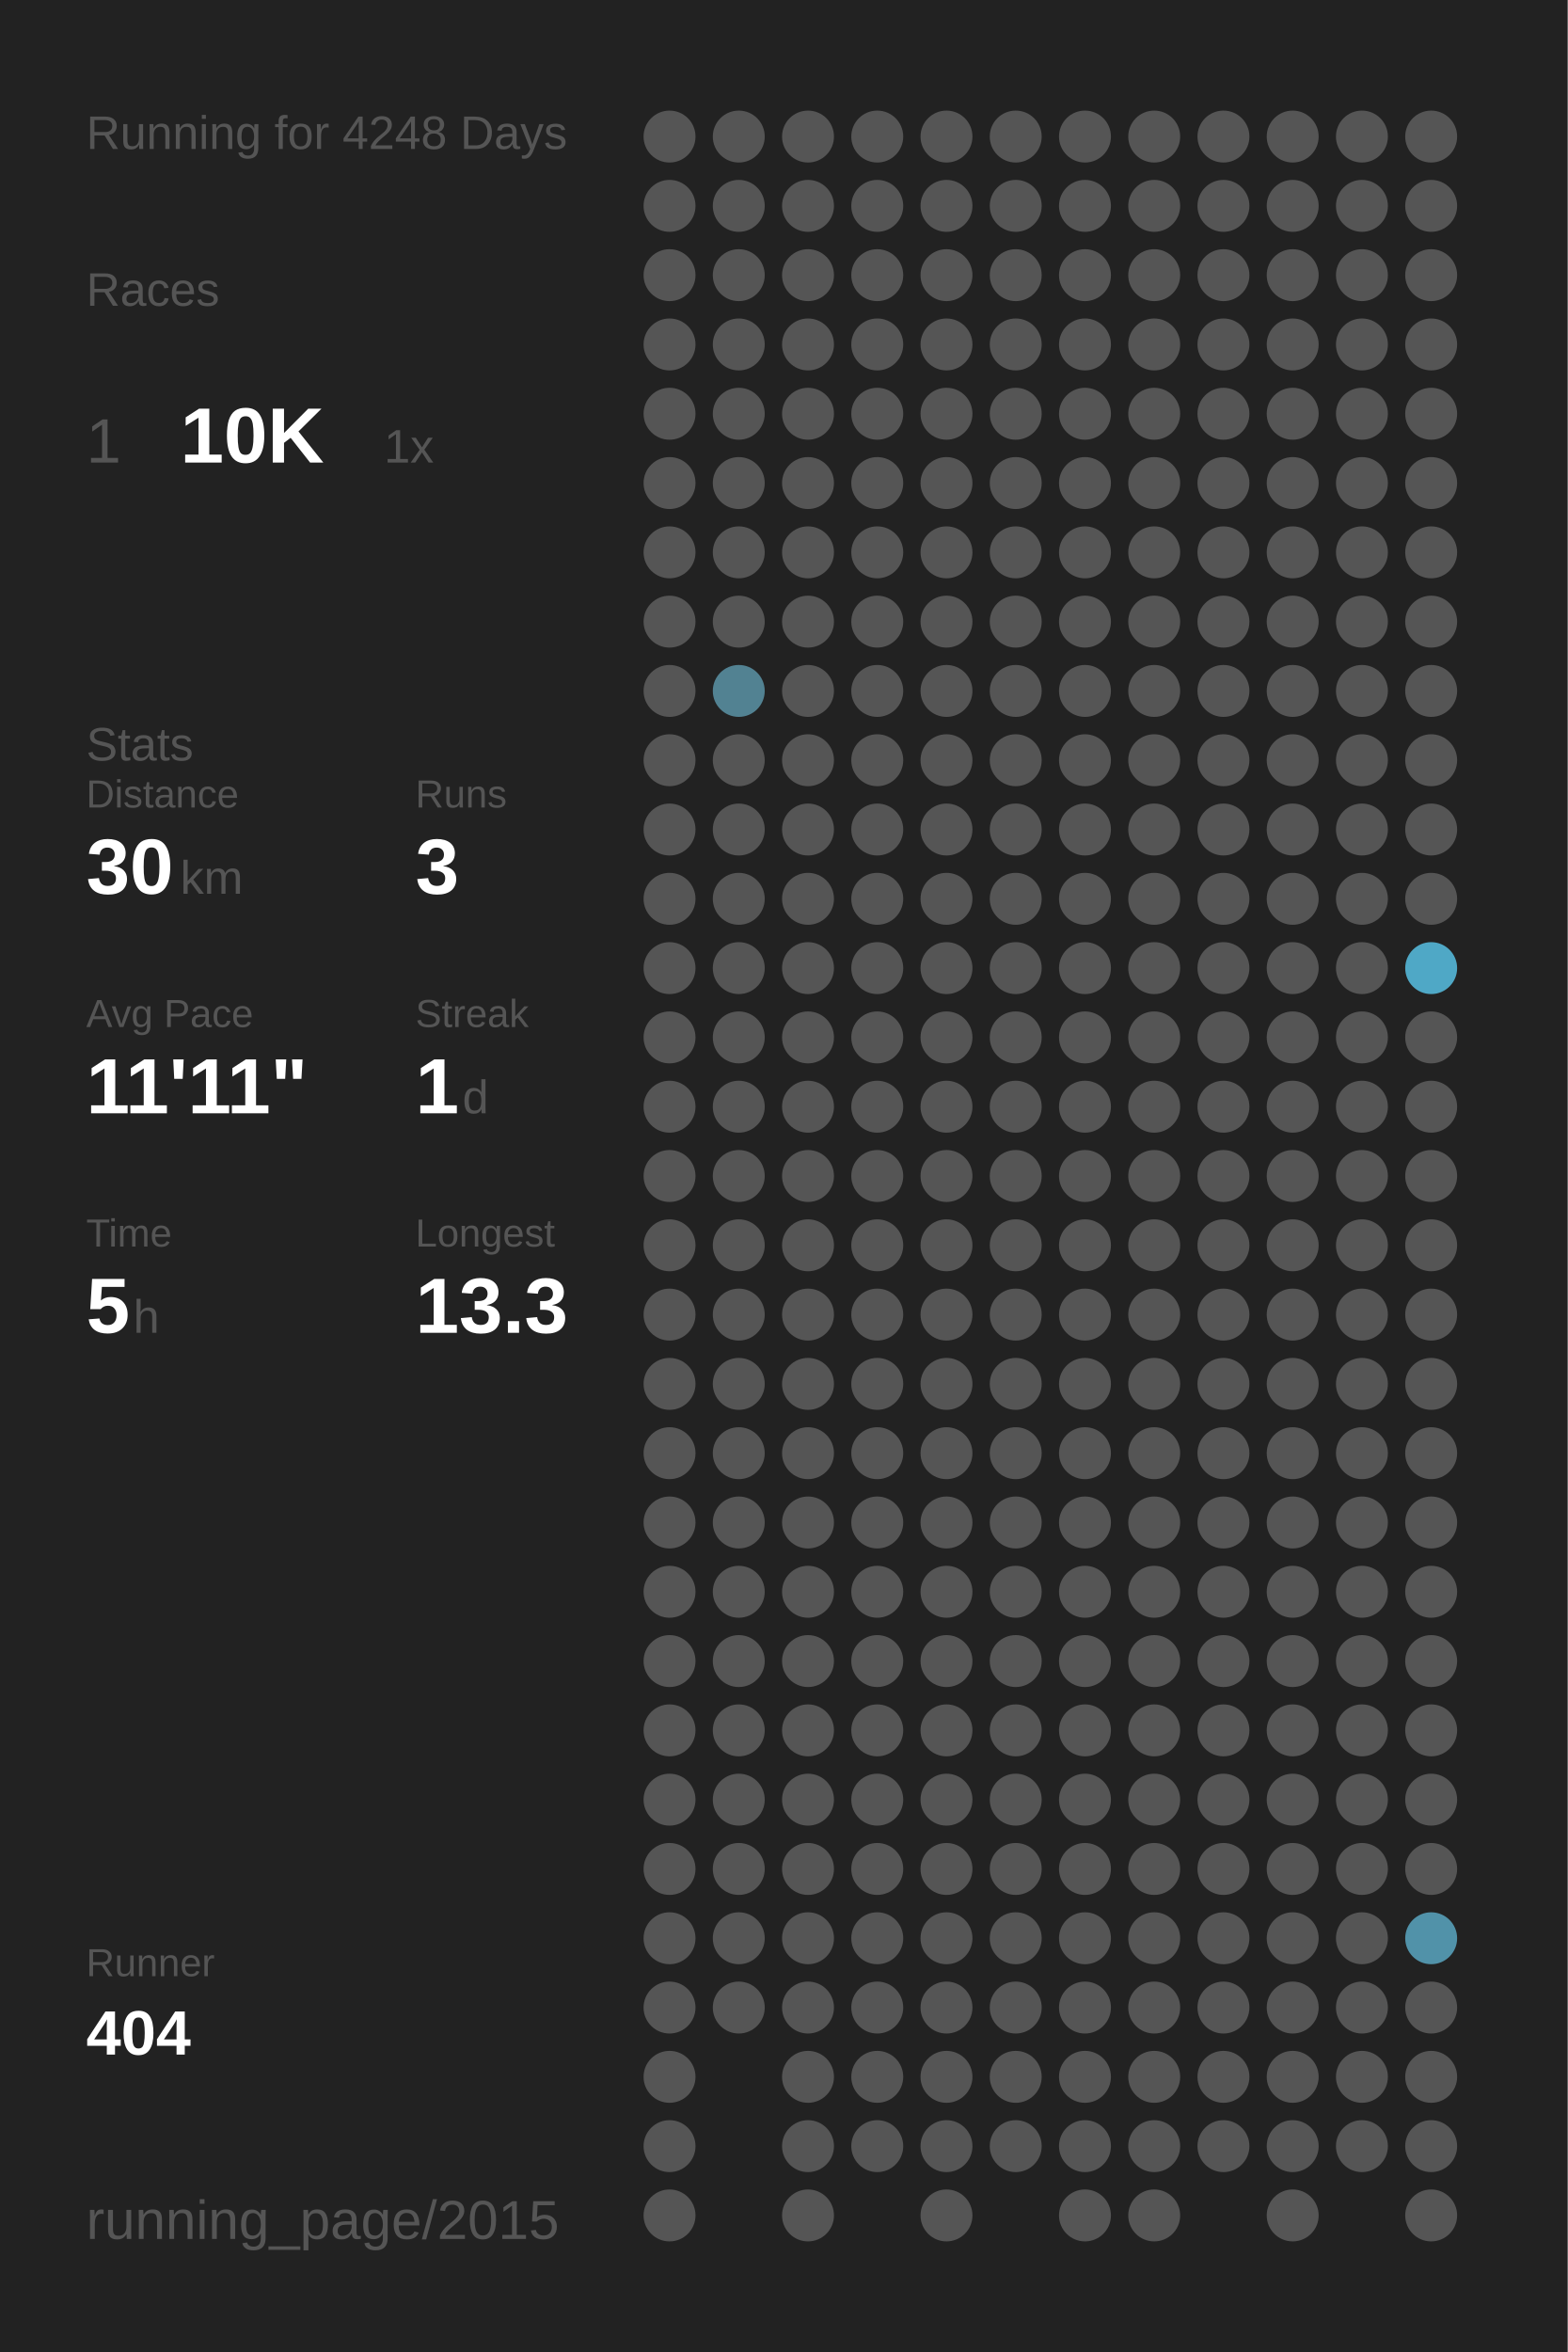
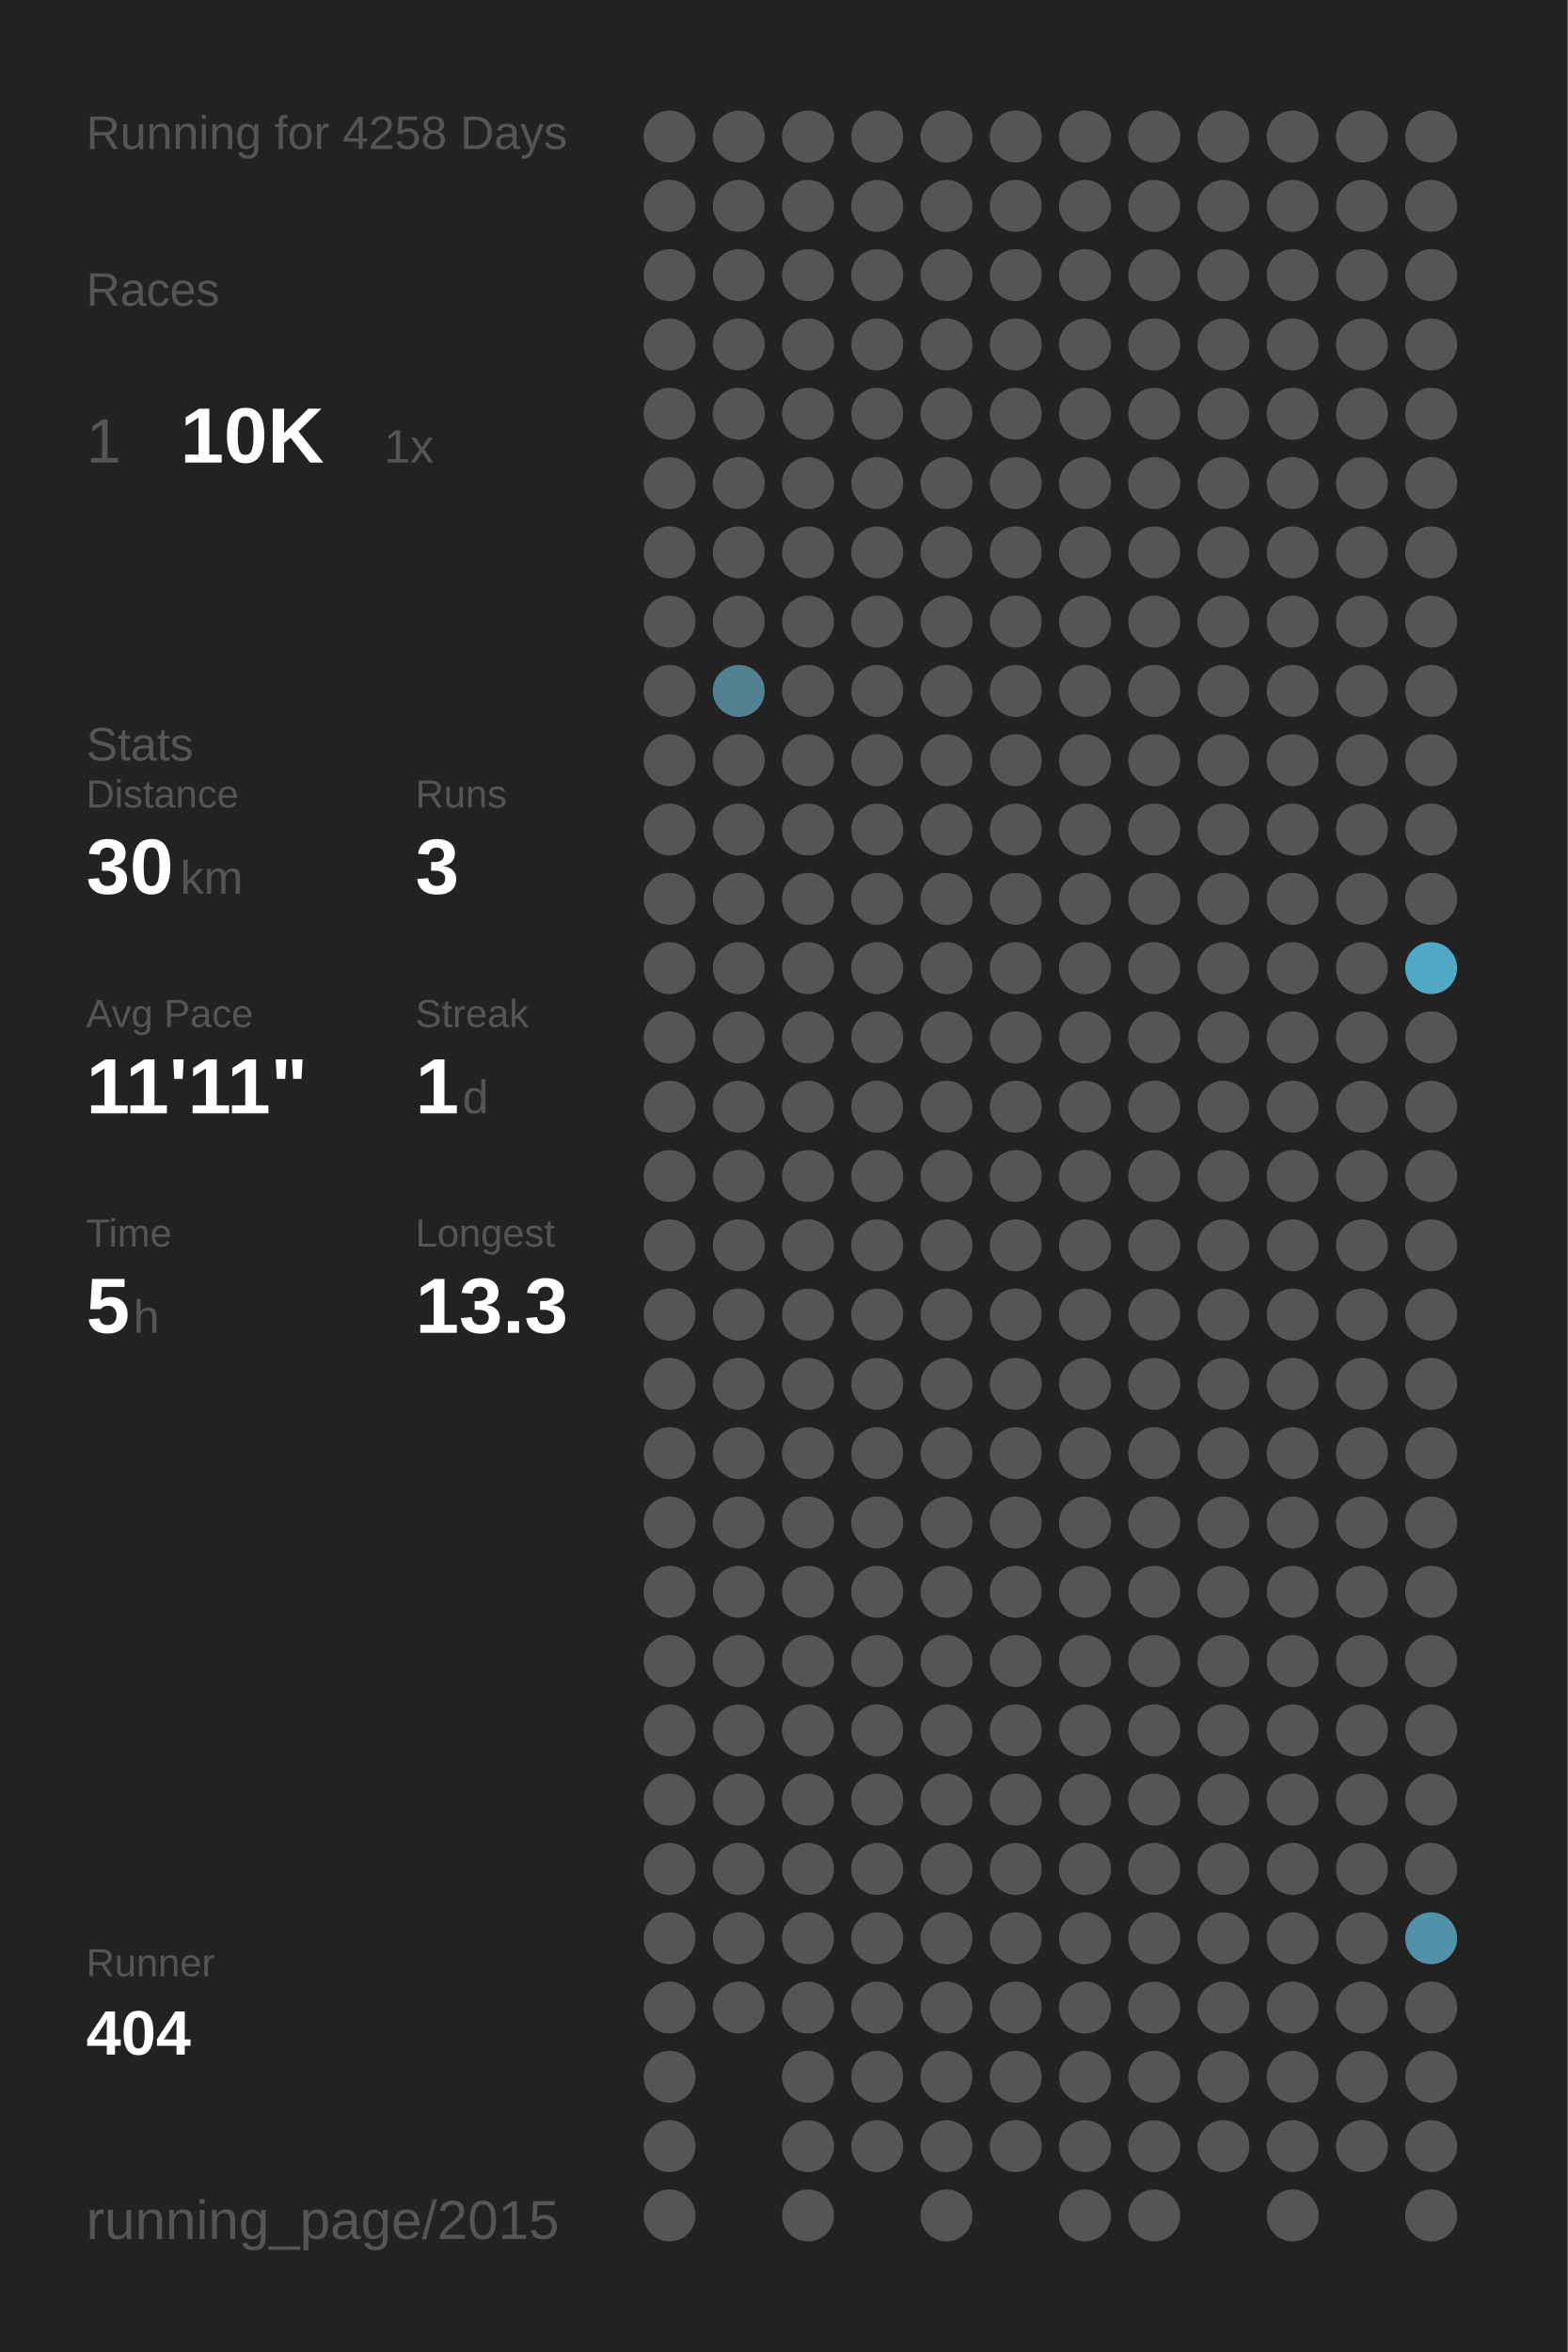
<svg xmlns="http://www.w3.org/2000/svg" baseProfile="full" height="300mm" version="1.1" viewBox="0,0,200,300" width="200mm">
  <defs />
  <rect fill="#222222" height="300" width="200" x="0" y="0" />
-   <text fill="#555555" style="font-size:6px; font-family:Arial;" x="11" y="19">Running for 4248 Days</text>
+   <text fill="#555555" style="font-size:6px; font-family:Arial;" x="11" y="19">Running for 4258 Days</text>
  <text fill="#555555" style="font-size:6px; font-family:Arial;" x="11" y="39">Races</text>
  <text fill="#555555" style="font-size:8px; font-family:Arial;" x="11" y="59">1</text>
  <text fill="#FFFFFF" style="font-size:10px; font-family:Arial; font-weight:bold;" x="23" y="59">10K</text>
  <text fill="#555555" style="font-size:6px; font-family:Arial;" x="49" y="59">1x</text>
  <text fill="#555555" style="font-size:6px; font-family:Arial;" x="11" y="97">Stats</text>
  <text fill="#555555" style="font-size:5px; font-family:Arial;" x="11" y="103">Distance</text>
  <text fill="#FFFFFF" style="font-size:10px; font-family:Arial; font-weight:bold;" x="11" y="114">30</text>
  <text fill="#555555" style="font-size:6px; font-family:Arial;" x="23" y="114">km</text>
  <text fill="#555555" style="font-size:5px; font-family:Arial;" x="53" y="103">Runs</text>
  <text fill="#FFFFFF" style="font-size:10px; font-family:Arial; font-weight:bold;" x="53" y="114">3</text>
  <text fill="#555555" style="font-size:5px; font-family:Arial;" x="11" y="131">Avg Pace</text>
  <text fill="#FFFFFF" style="font-size:10px; font-family:Arial; font-weight:bold;" x="11" y="142">11'11"</text>
  <text fill="#555555" style="font-size:5px; font-family:Arial;" x="53" y="131">Streak</text>
  <text fill="#FFFFFF" style="font-size:10px; font-family:Arial; font-weight:bold;" x="53" y="142">1</text>
  <text fill="#555555" style="font-size:6px; font-family:Arial;" x="59" y="142">d</text>
  <text fill="#555555" style="font-size:5px; font-family:Arial;" x="11" y="159">Time</text>
  <text fill="#FFFFFF" style="font-size:10px; font-family:Arial; font-weight:bold;" x="11" y="170">5</text>
  <text fill="#555555" style="font-size:6px; font-family:Arial;" x="17" y="170">h</text>
  <text fill="#555555" style="font-size:5px; font-family:Arial;" x="53" y="159">Longest</text>
  <text fill="#FFFFFF" style="font-size:10px; font-family:Arial; font-weight:bold;" x="53" y="170">13.3</text>
  <text fill="#555555" style="font-size:5px; font-family:Arial;" x="11" y="252.065">Runner</text>
  <text fill="#FFFFFF" style="font-size:8px; font-family:Arial; font-weight:bold;" x="11" y="262.065">404</text>
  <text fill="#555555" style="font-size:7px; font-family:Arial;" x="11" y="285.581">running_page/2015</text>
  <circle cx="85.417" cy="17.419" fill="#555555" r="3.312" />
  <circle cx="85.417" cy="26.258" fill="#555555" r="3.312" />
  <circle cx="85.417" cy="35.097" fill="#555555" r="3.312" />
  <circle cx="85.417" cy="43.935" fill="#555555" r="3.312" />
  <circle cx="85.417" cy="52.774" fill="#555555" r="3.312" />
  <circle cx="85.417" cy="61.613" fill="#555555" r="3.312" />
  <circle cx="85.417" cy="70.452" fill="#555555" r="3.312" />
  <circle cx="85.417" cy="79.29" fill="#555555" r="3.312" />
  <circle cx="85.417" cy="88.129" fill="#555555" r="3.312" />
  <circle cx="85.417" cy="96.968" fill="#555555" r="3.312" />
  <circle cx="85.417" cy="105.806" fill="#555555" r="3.312" />
  <circle cx="85.417" cy="114.645" fill="#555555" r="3.312" />
  <circle cx="85.417" cy="123.484" fill="#555555" r="3.312" />
  <circle cx="85.417" cy="132.323" fill="#555555" r="3.312" />
  <circle cx="85.417" cy="141.161" fill="#555555" r="3.312" />
  <circle cx="85.417" cy="150" fill="#555555" r="3.312" />
  <circle cx="85.417" cy="158.839" fill="#555555" r="3.312" />
  <circle cx="85.417" cy="167.677" fill="#555555" r="3.312" />
  <circle cx="85.417" cy="176.516" fill="#555555" r="3.312" />
  <circle cx="85.417" cy="185.355" fill="#555555" r="3.312" />
  <circle cx="85.417" cy="194.194" fill="#555555" r="3.312" />
  <circle cx="85.417" cy="203.032" fill="#555555" r="3.312" />
  <circle cx="85.417" cy="211.871" fill="#555555" r="3.312" />
  <circle cx="85.417" cy="220.71" fill="#555555" r="3.312" />
  <circle cx="85.417" cy="229.548" fill="#555555" r="3.312" />
  <circle cx="85.417" cy="238.387" fill="#555555" r="3.312" />
  <circle cx="85.417" cy="247.226" fill="#555555" r="3.312" />
  <circle cx="85.417" cy="256.065" fill="#555555" r="3.312" />
  <circle cx="85.417" cy="264.903" fill="#555555" r="3.312" />
  <circle cx="85.417" cy="273.742" fill="#555555" r="3.312" />
  <circle cx="85.417" cy="282.581" fill="#555555" r="3.312" />
  <circle cx="94.25" cy="17.419" fill="#555555" r="3.312" />
  <circle cx="94.25" cy="26.258" fill="#555555" r="3.312" />
  <circle cx="94.25" cy="35.097" fill="#555555" r="3.312" />
  <circle cx="94.25" cy="43.935" fill="#555555" r="3.312" />
  <circle cx="94.25" cy="52.774" fill="#555555" r="3.312" />
  <circle cx="94.25" cy="61.613" fill="#555555" r="3.312" />
  <circle cx="94.25" cy="70.452" fill="#555555" r="3.312" />
  <circle cx="94.25" cy="79.29" fill="#555555" r="3.312" />
  <circle cx="94.25" cy="88.129" fill="#528292" r="3.312" />
  <circle cx="94.25" cy="96.968" fill="#555555" r="3.312" />
  <circle cx="94.25" cy="105.806" fill="#555555" r="3.312" />
  <circle cx="94.25" cy="114.645" fill="#555555" r="3.312" />
  <circle cx="94.25" cy="123.484" fill="#555555" r="3.312" />
  <circle cx="94.25" cy="132.323" fill="#555555" r="3.312" />
  <circle cx="94.25" cy="141.161" fill="#555555" r="3.312" />
  <circle cx="94.25" cy="150" fill="#555555" r="3.312" />
  <circle cx="94.25" cy="158.839" fill="#555555" r="3.312" />
  <circle cx="94.25" cy="167.677" fill="#555555" r="3.312" />
  <circle cx="94.25" cy="176.516" fill="#555555" r="3.312" />
  <circle cx="94.25" cy="185.355" fill="#555555" r="3.312" />
  <circle cx="94.25" cy="194.194" fill="#555555" r="3.312" />
  <circle cx="94.25" cy="203.032" fill="#555555" r="3.312" />
  <circle cx="94.25" cy="211.871" fill="#555555" r="3.312" />
  <circle cx="94.25" cy="220.71" fill="#555555" r="3.312" />
  <circle cx="94.25" cy="229.548" fill="#555555" r="3.312" />
  <circle cx="94.25" cy="238.387" fill="#555555" r="3.312" />
  <circle cx="94.25" cy="247.226" fill="#555555" r="3.312" />
  <circle cx="94.25" cy="256.065" fill="#555555" r="3.312" />
  <circle cx="103.083" cy="17.419" fill="#555555" r="3.312" />
  <circle cx="103.083" cy="26.258" fill="#555555" r="3.312" />
  <circle cx="103.083" cy="35.097" fill="#555555" r="3.312" />
  <circle cx="103.083" cy="43.935" fill="#555555" r="3.312" />
  <circle cx="103.083" cy="52.774" fill="#555555" r="3.312" />
  <circle cx="103.083" cy="61.613" fill="#555555" r="3.312" />
  <circle cx="103.083" cy="70.452" fill="#555555" r="3.312" />
  <circle cx="103.083" cy="79.29" fill="#555555" r="3.312" />
  <circle cx="103.083" cy="88.129" fill="#555555" r="3.312" />
  <circle cx="103.083" cy="96.968" fill="#555555" r="3.312" />
  <circle cx="103.083" cy="105.806" fill="#555555" r="3.312" />
  <circle cx="103.083" cy="114.645" fill="#555555" r="3.312" />
  <circle cx="103.083" cy="123.484" fill="#555555" r="3.312" />
  <circle cx="103.083" cy="132.323" fill="#555555" r="3.312" />
  <circle cx="103.083" cy="141.161" fill="#555555" r="3.312" />
  <circle cx="103.083" cy="150" fill="#555555" r="3.312" />
  <circle cx="103.083" cy="158.839" fill="#555555" r="3.312" />
  <circle cx="103.083" cy="167.677" fill="#555555" r="3.312" />
  <circle cx="103.083" cy="176.516" fill="#555555" r="3.312" />
  <circle cx="103.083" cy="185.355" fill="#555555" r="3.312" />
  <circle cx="103.083" cy="194.194" fill="#555555" r="3.312" />
  <circle cx="103.083" cy="203.032" fill="#555555" r="3.312" />
  <circle cx="103.083" cy="211.871" fill="#555555" r="3.312" />
  <circle cx="103.083" cy="220.71" fill="#555555" r="3.312" />
  <circle cx="103.083" cy="229.548" fill="#555555" r="3.312" />
  <circle cx="103.083" cy="238.387" fill="#555555" r="3.312" />
  <circle cx="103.083" cy="247.226" fill="#555555" r="3.312" />
  <circle cx="103.083" cy="256.065" fill="#555555" r="3.312" />
  <circle cx="103.083" cy="264.903" fill="#555555" r="3.312" />
  <circle cx="103.083" cy="273.742" fill="#555555" r="3.312" />
  <circle cx="103.083" cy="282.581" fill="#555555" r="3.312" />
  <circle cx="111.917" cy="17.419" fill="#555555" r="3.312" />
  <circle cx="111.917" cy="26.258" fill="#555555" r="3.312" />
  <circle cx="111.917" cy="35.097" fill="#555555" r="3.312" />
  <circle cx="111.917" cy="43.935" fill="#555555" r="3.312" />
  <circle cx="111.917" cy="52.774" fill="#555555" r="3.312" />
  <circle cx="111.917" cy="61.613" fill="#555555" r="3.312" />
  <circle cx="111.917" cy="70.452" fill="#555555" r="3.312" />
  <circle cx="111.917" cy="79.29" fill="#555555" r="3.312" />
  <circle cx="111.917" cy="88.129" fill="#555555" r="3.312" />
  <circle cx="111.917" cy="96.968" fill="#555555" r="3.312" />
  <circle cx="111.917" cy="105.806" fill="#555555" r="3.312" />
  <circle cx="111.917" cy="114.645" fill="#555555" r="3.312" />
  <circle cx="111.917" cy="123.484" fill="#555555" r="3.312" />
  <circle cx="111.917" cy="132.323" fill="#555555" r="3.312" />
  <circle cx="111.917" cy="141.161" fill="#555555" r="3.312" />
  <circle cx="111.917" cy="150" fill="#555555" r="3.312" />
  <circle cx="111.917" cy="158.839" fill="#555555" r="3.312" />
  <circle cx="111.917" cy="167.677" fill="#555555" r="3.312" />
  <circle cx="111.917" cy="176.516" fill="#555555" r="3.312" />
  <circle cx="111.917" cy="185.355" fill="#555555" r="3.312" />
  <circle cx="111.917" cy="194.194" fill="#555555" r="3.312" />
  <circle cx="111.917" cy="203.032" fill="#555555" r="3.312" />
  <circle cx="111.917" cy="211.871" fill="#555555" r="3.312" />
  <circle cx="111.917" cy="220.71" fill="#555555" r="3.312" />
  <circle cx="111.917" cy="229.548" fill="#555555" r="3.312" />
  <circle cx="111.917" cy="238.387" fill="#555555" r="3.312" />
  <circle cx="111.917" cy="247.226" fill="#555555" r="3.312" />
  <circle cx="111.917" cy="256.065" fill="#555555" r="3.312" />
  <circle cx="111.917" cy="264.903" fill="#555555" r="3.312" />
  <circle cx="111.917" cy="273.742" fill="#555555" r="3.312" />
  <circle cx="120.75" cy="17.419" fill="#555555" r="3.312" />
  <circle cx="120.75" cy="26.258" fill="#555555" r="3.312" />
  <circle cx="120.75" cy="35.097" fill="#555555" r="3.312" />
  <circle cx="120.75" cy="43.935" fill="#555555" r="3.312" />
  <circle cx="120.75" cy="52.774" fill="#555555" r="3.312" />
  <circle cx="120.75" cy="61.613" fill="#555555" r="3.312" />
  <circle cx="120.75" cy="70.452" fill="#555555" r="3.312" />
  <circle cx="120.75" cy="79.29" fill="#555555" r="3.312" />
  <circle cx="120.75" cy="88.129" fill="#555555" r="3.312" />
  <circle cx="120.75" cy="96.968" fill="#555555" r="3.312" />
  <circle cx="120.75" cy="105.806" fill="#555555" r="3.312" />
  <circle cx="120.75" cy="114.645" fill="#555555" r="3.312" />
  <circle cx="120.75" cy="123.484" fill="#555555" r="3.312" />
  <circle cx="120.75" cy="132.323" fill="#555555" r="3.312" />
  <circle cx="120.75" cy="141.161" fill="#555555" r="3.312" />
  <circle cx="120.75" cy="150" fill="#555555" r="3.312" />
  <circle cx="120.75" cy="158.839" fill="#555555" r="3.312" />
  <circle cx="120.75" cy="167.677" fill="#555555" r="3.312" />
  <circle cx="120.75" cy="176.516" fill="#555555" r="3.312" />
  <circle cx="120.75" cy="185.355" fill="#555555" r="3.312" />
  <circle cx="120.75" cy="194.194" fill="#555555" r="3.312" />
  <circle cx="120.75" cy="203.032" fill="#555555" r="3.312" />
  <circle cx="120.75" cy="211.871" fill="#555555" r="3.312" />
  <circle cx="120.75" cy="220.71" fill="#555555" r="3.312" />
  <circle cx="120.75" cy="229.548" fill="#555555" r="3.312" />
  <circle cx="120.75" cy="238.387" fill="#555555" r="3.312" />
  <circle cx="120.75" cy="247.226" fill="#555555" r="3.312" />
  <circle cx="120.75" cy="256.065" fill="#555555" r="3.312" />
  <circle cx="120.75" cy="264.903" fill="#555555" r="3.312" />
  <circle cx="120.75" cy="273.742" fill="#555555" r="3.312" />
  <circle cx="120.75" cy="282.581" fill="#555555" r="3.312" />
  <circle cx="129.583" cy="17.419" fill="#555555" r="3.312" />
  <circle cx="129.583" cy="26.258" fill="#555555" r="3.312" />
  <circle cx="129.583" cy="35.097" fill="#555555" r="3.312" />
  <circle cx="129.583" cy="43.935" fill="#555555" r="3.312" />
  <circle cx="129.583" cy="52.774" fill="#555555" r="3.312" />
  <circle cx="129.583" cy="61.613" fill="#555555" r="3.312" />
  <circle cx="129.583" cy="70.452" fill="#555555" r="3.312" />
  <circle cx="129.583" cy="79.29" fill="#555555" r="3.312" />
  <circle cx="129.583" cy="88.129" fill="#555555" r="3.312" />
  <circle cx="129.583" cy="96.968" fill="#555555" r="3.312" />
  <circle cx="129.583" cy="105.806" fill="#555555" r="3.312" />
  <circle cx="129.583" cy="114.645" fill="#555555" r="3.312" />
  <circle cx="129.583" cy="123.484" fill="#555555" r="3.312" />
  <circle cx="129.583" cy="132.323" fill="#555555" r="3.312" />
  <circle cx="129.583" cy="141.161" fill="#555555" r="3.312" />
  <circle cx="129.583" cy="150" fill="#555555" r="3.312" />
  <circle cx="129.583" cy="158.839" fill="#555555" r="3.312" />
  <circle cx="129.583" cy="167.677" fill="#555555" r="3.312" />
  <circle cx="129.583" cy="176.516" fill="#555555" r="3.312" />
  <circle cx="129.583" cy="185.355" fill="#555555" r="3.312" />
  <circle cx="129.583" cy="194.194" fill="#555555" r="3.312" />
  <circle cx="129.583" cy="203.032" fill="#555555" r="3.312" />
  <circle cx="129.583" cy="211.871" fill="#555555" r="3.312" />
  <circle cx="129.583" cy="220.71" fill="#555555" r="3.312" />
  <circle cx="129.583" cy="229.548" fill="#555555" r="3.312" />
  <circle cx="129.583" cy="238.387" fill="#555555" r="3.312" />
  <circle cx="129.583" cy="247.226" fill="#555555" r="3.312" />
  <circle cx="129.583" cy="256.065" fill="#555555" r="3.312" />
  <circle cx="129.583" cy="264.903" fill="#555555" r="3.312" />
  <circle cx="129.583" cy="273.742" fill="#555555" r="3.312" />
  <circle cx="138.417" cy="17.419" fill="#555555" r="3.312" />
  <circle cx="138.417" cy="26.258" fill="#555555" r="3.312" />
  <circle cx="138.417" cy="35.097" fill="#555555" r="3.312" />
  <circle cx="138.417" cy="43.935" fill="#555555" r="3.312" />
  <circle cx="138.417" cy="52.774" fill="#555555" r="3.312" />
  <circle cx="138.417" cy="61.613" fill="#555555" r="3.312" />
  <circle cx="138.417" cy="70.452" fill="#555555" r="3.312" />
  <circle cx="138.417" cy="79.29" fill="#555555" r="3.312" />
  <circle cx="138.417" cy="88.129" fill="#555555" r="3.312" />
  <circle cx="138.417" cy="96.968" fill="#555555" r="3.312" />
  <circle cx="138.417" cy="105.806" fill="#555555" r="3.312" />
  <circle cx="138.417" cy="114.645" fill="#555555" r="3.312" />
  <circle cx="138.417" cy="123.484" fill="#555555" r="3.312" />
  <circle cx="138.417" cy="132.323" fill="#555555" r="3.312" />
  <circle cx="138.417" cy="141.161" fill="#555555" r="3.312" />
  <circle cx="138.417" cy="150" fill="#555555" r="3.312" />
  <circle cx="138.417" cy="158.839" fill="#555555" r="3.312" />
  <circle cx="138.417" cy="167.677" fill="#555555" r="3.312" />
  <circle cx="138.417" cy="176.516" fill="#555555" r="3.312" />
  <circle cx="138.417" cy="185.355" fill="#555555" r="3.312" />
  <circle cx="138.417" cy="194.194" fill="#555555" r="3.312" />
  <circle cx="138.417" cy="203.032" fill="#555555" r="3.312" />
  <circle cx="138.417" cy="211.871" fill="#555555" r="3.312" />
  <circle cx="138.417" cy="220.71" fill="#555555" r="3.312" />
  <circle cx="138.417" cy="229.548" fill="#555555" r="3.312" />
  <circle cx="138.417" cy="238.387" fill="#555555" r="3.312" />
  <circle cx="138.417" cy="247.226" fill="#555555" r="3.312" />
  <circle cx="138.417" cy="256.065" fill="#555555" r="3.312" />
  <circle cx="138.417" cy="264.903" fill="#555555" r="3.312" />
  <circle cx="138.417" cy="273.742" fill="#555555" r="3.312" />
  <circle cx="138.417" cy="282.581" fill="#555555" r="3.312" />
  <circle cx="147.25" cy="17.419" fill="#555555" r="3.312" />
  <circle cx="147.25" cy="26.258" fill="#555555" r="3.312" />
  <circle cx="147.25" cy="35.097" fill="#555555" r="3.312" />
  <circle cx="147.25" cy="43.935" fill="#555555" r="3.312" />
  <circle cx="147.25" cy="52.774" fill="#555555" r="3.312" />
  <circle cx="147.25" cy="61.613" fill="#555555" r="3.312" />
  <circle cx="147.25" cy="70.452" fill="#555555" r="3.312" />
  <circle cx="147.25" cy="79.29" fill="#555555" r="3.312" />
  <circle cx="147.25" cy="88.129" fill="#555555" r="3.312" />
  <circle cx="147.25" cy="96.968" fill="#555555" r="3.312" />
  <circle cx="147.25" cy="105.806" fill="#555555" r="3.312" />
  <circle cx="147.25" cy="114.645" fill="#555555" r="3.312" />
  <circle cx="147.25" cy="123.484" fill="#555555" r="3.312" />
  <circle cx="147.25" cy="132.323" fill="#555555" r="3.312" />
  <circle cx="147.25" cy="141.161" fill="#555555" r="3.312" />
  <circle cx="147.25" cy="150" fill="#555555" r="3.312" />
  <circle cx="147.25" cy="158.839" fill="#555555" r="3.312" />
  <circle cx="147.25" cy="167.677" fill="#555555" r="3.312" />
  <circle cx="147.25" cy="176.516" fill="#555555" r="3.312" />
  <circle cx="147.25" cy="185.355" fill="#555555" r="3.312" />
  <circle cx="147.25" cy="194.194" fill="#555555" r="3.312" />
  <circle cx="147.25" cy="203.032" fill="#555555" r="3.312" />
  <circle cx="147.25" cy="211.871" fill="#555555" r="3.312" />
  <circle cx="147.25" cy="220.71" fill="#555555" r="3.312" />
  <circle cx="147.25" cy="229.548" fill="#555555" r="3.312" />
  <circle cx="147.25" cy="238.387" fill="#555555" r="3.312" />
  <circle cx="147.25" cy="247.226" fill="#555555" r="3.312" />
  <circle cx="147.25" cy="256.065" fill="#555555" r="3.312" />
  <circle cx="147.25" cy="264.903" fill="#555555" r="3.312" />
  <circle cx="147.25" cy="273.742" fill="#555555" r="3.312" />
  <circle cx="147.25" cy="282.581" fill="#555555" r="3.312" />
  <circle cx="156.083" cy="17.419" fill="#555555" r="3.312" />
  <circle cx="156.083" cy="26.258" fill="#555555" r="3.312" />
  <circle cx="156.083" cy="35.097" fill="#555555" r="3.312" />
  <circle cx="156.083" cy="43.935" fill="#555555" r="3.312" />
  <circle cx="156.083" cy="52.774" fill="#555555" r="3.312" />
  <circle cx="156.083" cy="61.613" fill="#555555" r="3.312" />
  <circle cx="156.083" cy="70.452" fill="#555555" r="3.312" />
  <circle cx="156.083" cy="79.29" fill="#555555" r="3.312" />
  <circle cx="156.083" cy="88.129" fill="#555555" r="3.312" />
  <circle cx="156.083" cy="96.968" fill="#555555" r="3.312" />
  <circle cx="156.083" cy="105.806" fill="#555555" r="3.312" />
  <circle cx="156.083" cy="114.645" fill="#555555" r="3.312" />
  <circle cx="156.083" cy="123.484" fill="#555555" r="3.312" />
  <circle cx="156.083" cy="132.323" fill="#555555" r="3.312" />
  <circle cx="156.083" cy="141.161" fill="#555555" r="3.312" />
  <circle cx="156.083" cy="150" fill="#555555" r="3.312" />
  <circle cx="156.083" cy="158.839" fill="#555555" r="3.312" />
  <circle cx="156.083" cy="167.677" fill="#555555" r="3.312" />
  <circle cx="156.083" cy="176.516" fill="#555555" r="3.312" />
  <circle cx="156.083" cy="185.355" fill="#555555" r="3.312" />
  <circle cx="156.083" cy="194.194" fill="#555555" r="3.312" />
  <circle cx="156.083" cy="203.032" fill="#555555" r="3.312" />
  <circle cx="156.083" cy="211.871" fill="#555555" r="3.312" />
  <circle cx="156.083" cy="220.71" fill="#555555" r="3.312" />
  <circle cx="156.083" cy="229.548" fill="#555555" r="3.312" />
  <circle cx="156.083" cy="238.387" fill="#555555" r="3.312" />
  <circle cx="156.083" cy="247.226" fill="#555555" r="3.312" />
  <circle cx="156.083" cy="256.065" fill="#555555" r="3.312" />
  <circle cx="156.083" cy="264.903" fill="#555555" r="3.312" />
  <circle cx="156.083" cy="273.742" fill="#555555" r="3.312" />
  <circle cx="164.917" cy="17.419" fill="#555555" r="3.312" />
  <circle cx="164.917" cy="26.258" fill="#555555" r="3.312" />
  <circle cx="164.917" cy="35.097" fill="#555555" r="3.312" />
  <circle cx="164.917" cy="43.935" fill="#555555" r="3.312" />
  <circle cx="164.917" cy="52.774" fill="#555555" r="3.312" />
  <circle cx="164.917" cy="61.613" fill="#555555" r="3.312" />
  <circle cx="164.917" cy="70.452" fill="#555555" r="3.312" />
  <circle cx="164.917" cy="79.29" fill="#555555" r="3.312" />
  <circle cx="164.917" cy="88.129" fill="#555555" r="3.312" />
  <circle cx="164.917" cy="96.968" fill="#555555" r="3.312" />
  <circle cx="164.917" cy="105.806" fill="#555555" r="3.312" />
  <circle cx="164.917" cy="114.645" fill="#555555" r="3.312" />
  <circle cx="164.917" cy="123.484" fill="#555555" r="3.312" />
  <circle cx="164.917" cy="132.323" fill="#555555" r="3.312" />
  <circle cx="164.917" cy="141.161" fill="#555555" r="3.312" />
  <circle cx="164.917" cy="150" fill="#555555" r="3.312" />
  <circle cx="164.917" cy="158.839" fill="#555555" r="3.312" />
  <circle cx="164.917" cy="167.677" fill="#555555" r="3.312" />
  <circle cx="164.917" cy="176.516" fill="#555555" r="3.312" />
  <circle cx="164.917" cy="185.355" fill="#555555" r="3.312" />
  <circle cx="164.917" cy="194.194" fill="#555555" r="3.312" />
  <circle cx="164.917" cy="203.032" fill="#555555" r="3.312" />
  <circle cx="164.917" cy="211.871" fill="#555555" r="3.312" />
  <circle cx="164.917" cy="220.71" fill="#555555" r="3.312" />
  <circle cx="164.917" cy="229.548" fill="#555555" r="3.312" />
  <circle cx="164.917" cy="238.387" fill="#555555" r="3.312" />
  <circle cx="164.917" cy="247.226" fill="#555555" r="3.312" />
  <circle cx="164.917" cy="256.065" fill="#555555" r="3.312" />
  <circle cx="164.917" cy="264.903" fill="#555555" r="3.312" />
  <circle cx="164.917" cy="273.742" fill="#555555" r="3.312" />
  <circle cx="164.917" cy="282.581" fill="#555555" r="3.312" />
  <circle cx="173.75" cy="17.419" fill="#555555" r="3.312" />
  <circle cx="173.75" cy="26.258" fill="#555555" r="3.312" />
  <circle cx="173.75" cy="35.097" fill="#555555" r="3.312" />
  <circle cx="173.75" cy="43.935" fill="#555555" r="3.312" />
  <circle cx="173.75" cy="52.774" fill="#555555" r="3.312" />
  <circle cx="173.75" cy="61.613" fill="#555555" r="3.312" />
  <circle cx="173.75" cy="70.452" fill="#555555" r="3.312" />
  <circle cx="173.75" cy="79.29" fill="#555555" r="3.312" />
  <circle cx="173.75" cy="88.129" fill="#555555" r="3.312" />
  <circle cx="173.75" cy="96.968" fill="#555555" r="3.312" />
  <circle cx="173.75" cy="105.806" fill="#555555" r="3.312" />
  <circle cx="173.75" cy="114.645" fill="#555555" r="3.312" />
  <circle cx="173.75" cy="123.484" fill="#555555" r="3.312" />
  <circle cx="173.75" cy="132.323" fill="#555555" r="3.312" />
  <circle cx="173.75" cy="141.161" fill="#555555" r="3.312" />
  <circle cx="173.75" cy="150" fill="#555555" r="3.312" />
  <circle cx="173.75" cy="158.839" fill="#555555" r="3.312" />
  <circle cx="173.75" cy="167.677" fill="#555555" r="3.312" />
  <circle cx="173.75" cy="176.516" fill="#555555" r="3.312" />
  <circle cx="173.75" cy="185.355" fill="#555555" r="3.312" />
  <circle cx="173.75" cy="194.194" fill="#555555" r="3.312" />
  <circle cx="173.75" cy="203.032" fill="#555555" r="3.312" />
  <circle cx="173.75" cy="211.871" fill="#555555" r="3.312" />
  <circle cx="173.75" cy="220.71" fill="#555555" r="3.312" />
  <circle cx="173.75" cy="229.548" fill="#555555" r="3.312" />
  <circle cx="173.75" cy="238.387" fill="#555555" r="3.312" />
  <circle cx="173.75" cy="247.226" fill="#555555" r="3.312" />
  <circle cx="173.75" cy="256.065" fill="#555555" r="3.312" />
  <circle cx="173.75" cy="264.903" fill="#555555" r="3.312" />
  <circle cx="173.75" cy="273.742" fill="#555555" r="3.312" />
  <circle cx="182.583" cy="17.419" fill="#555555" r="3.312" />
  <circle cx="182.583" cy="26.258" fill="#555555" r="3.312" />
  <circle cx="182.583" cy="35.097" fill="#555555" r="3.312" />
  <circle cx="182.583" cy="43.935" fill="#555555" r="3.312" />
  <circle cx="182.583" cy="52.774" fill="#555555" r="3.312" />
  <circle cx="182.583" cy="61.613" fill="#555555" r="3.312" />
  <circle cx="182.583" cy="70.452" fill="#555555" r="3.312" />
  <circle cx="182.583" cy="79.29" fill="#555555" r="3.312" />
  <circle cx="182.583" cy="88.129" fill="#555555" r="3.312" />
  <circle cx="182.583" cy="96.968" fill="#555555" r="3.312" />
  <circle cx="182.583" cy="105.806" fill="#555555" r="3.312" />
  <circle cx="182.583" cy="114.645" fill="#555555" r="3.312" />
  <circle cx="182.583" cy="123.484" fill="#4fa8c6" r="3.312" />
  <circle cx="182.583" cy="132.323" fill="#555555" r="3.312" />
  <circle cx="182.583" cy="141.161" fill="#555555" r="3.312" />
  <circle cx="182.583" cy="150" fill="#555555" r="3.312" />
  <circle cx="182.583" cy="158.839" fill="#555555" r="3.312" />
  <circle cx="182.583" cy="167.677" fill="#555555" r="3.312" />
  <circle cx="182.583" cy="176.516" fill="#555555" r="3.312" />
  <circle cx="182.583" cy="185.355" fill="#555555" r="3.312" />
  <circle cx="182.583" cy="194.194" fill="#555555" r="3.312" />
  <circle cx="182.583" cy="203.032" fill="#555555" r="3.312" />
  <circle cx="182.583" cy="211.871" fill="#555555" r="3.312" />
  <circle cx="182.583" cy="220.71" fill="#555555" r="3.312" />
  <circle cx="182.583" cy="229.548" fill="#555555" r="3.312" />
  <circle cx="182.583" cy="238.387" fill="#555555" r="3.312" />
  <circle cx="182.583" cy="247.226" fill="#5192a9" r="3.312" />
  <circle cx="182.583" cy="256.065" fill="#555555" r="3.312" />
  <circle cx="182.583" cy="264.903" fill="#555555" r="3.312" />
  <circle cx="182.583" cy="273.742" fill="#555555" r="3.312" />
  <circle cx="182.583" cy="282.581" fill="#555555" r="3.312" />
</svg>
